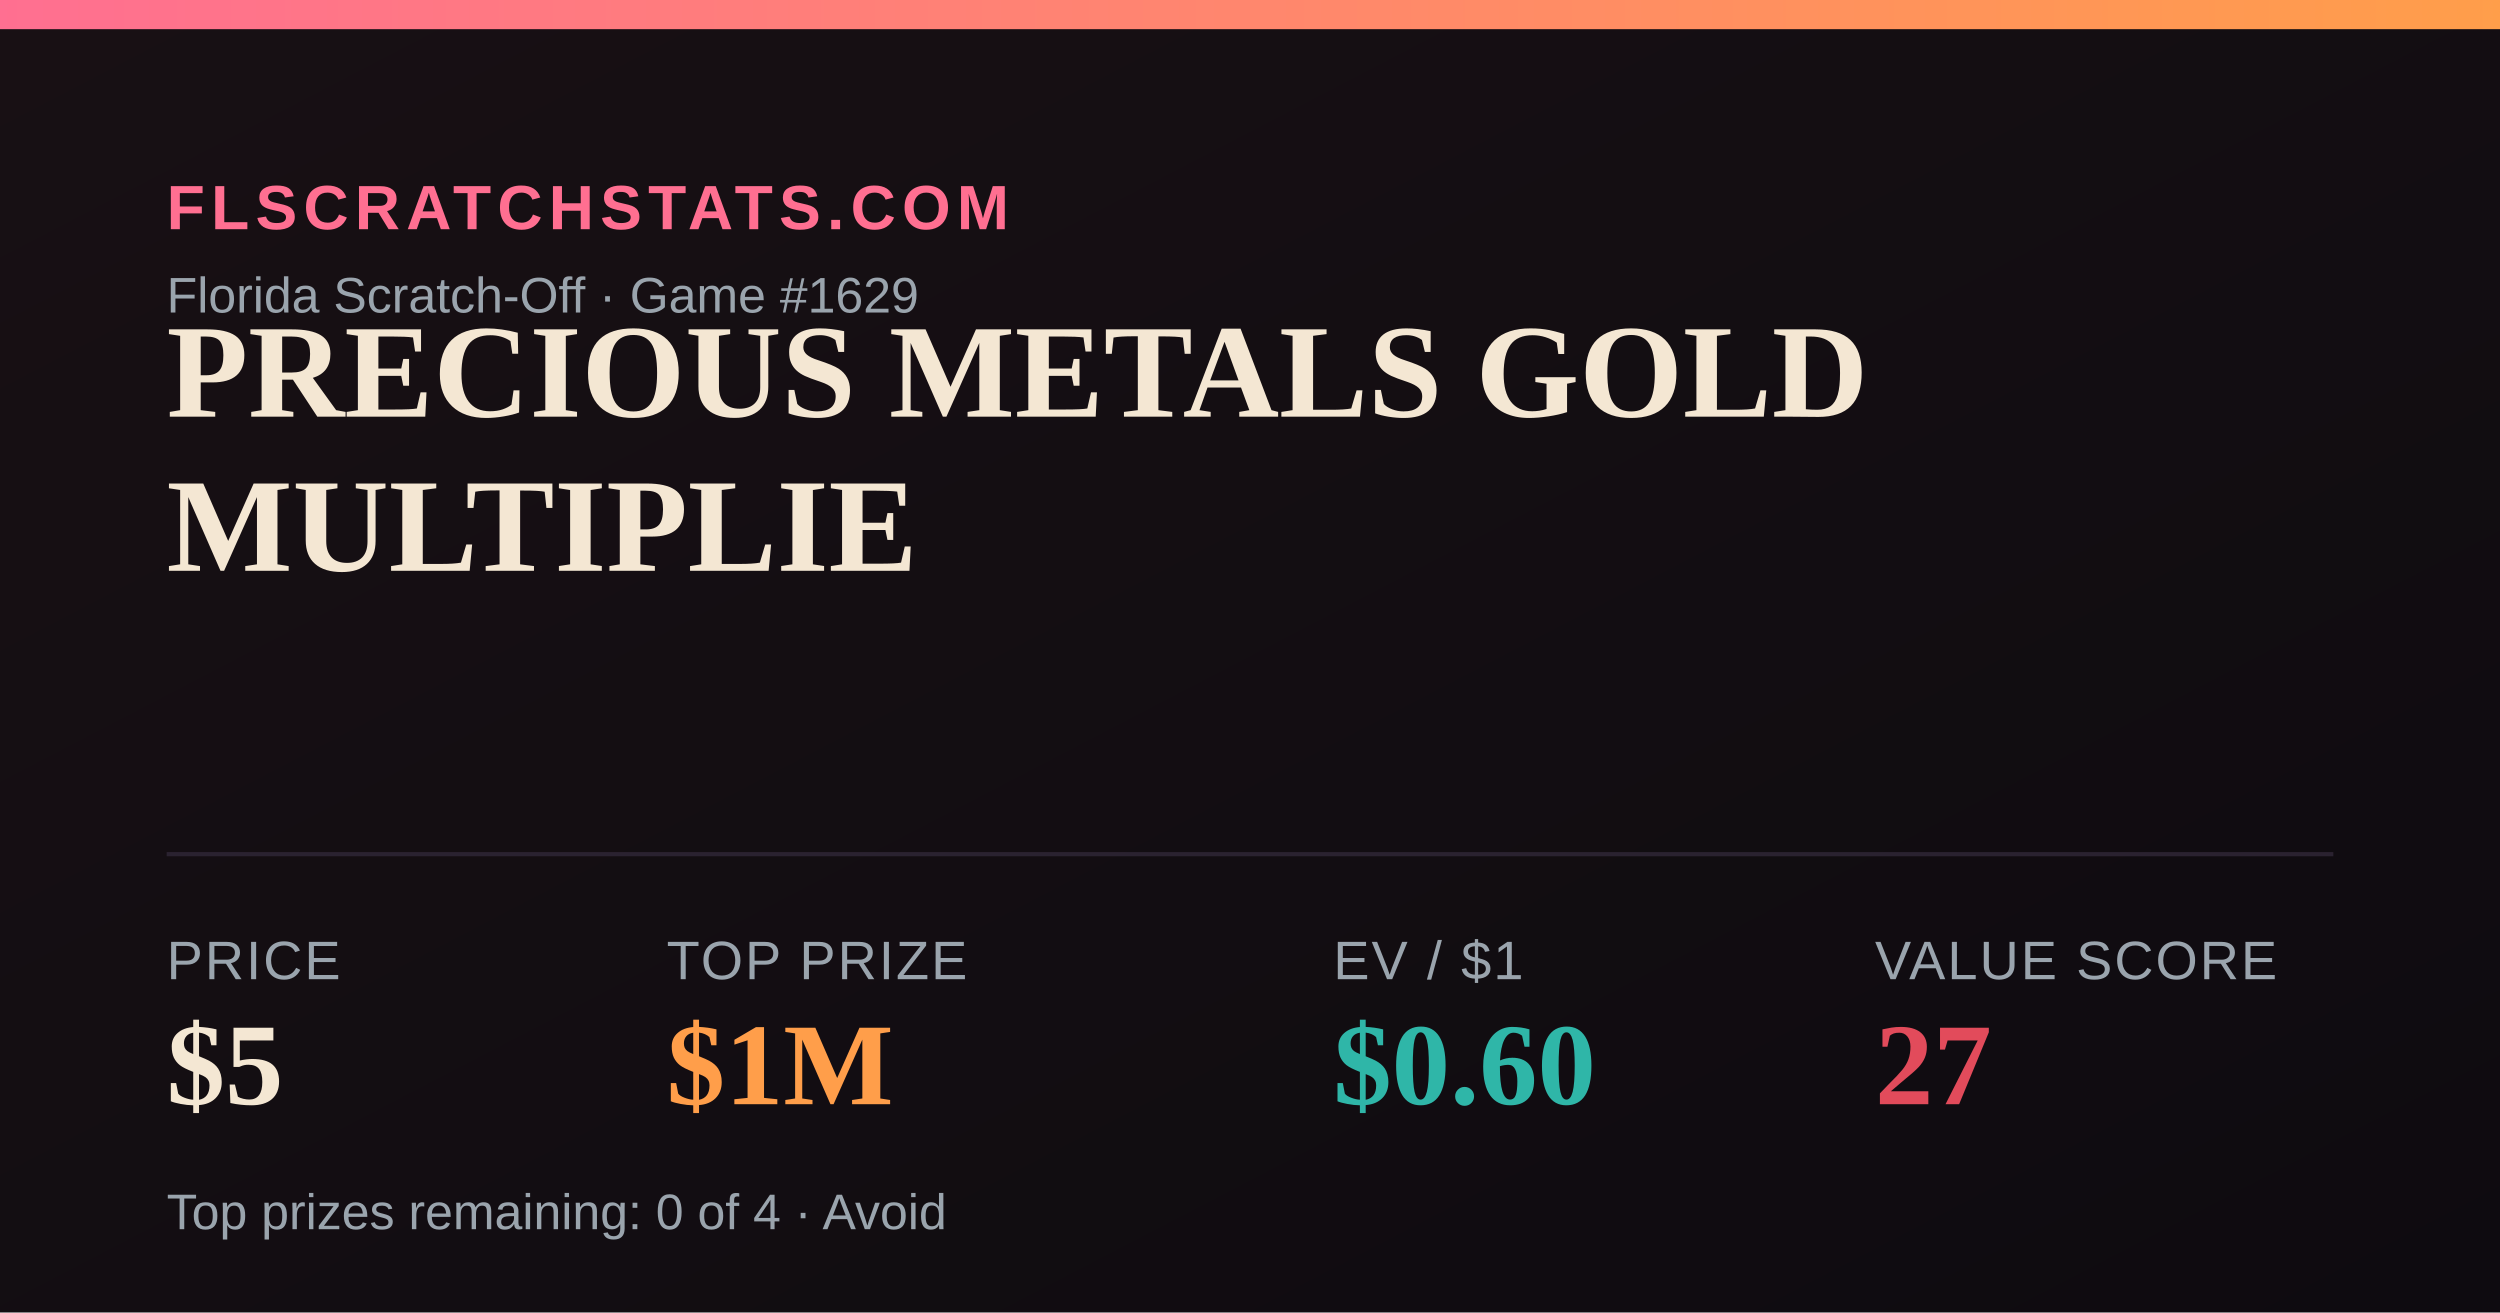
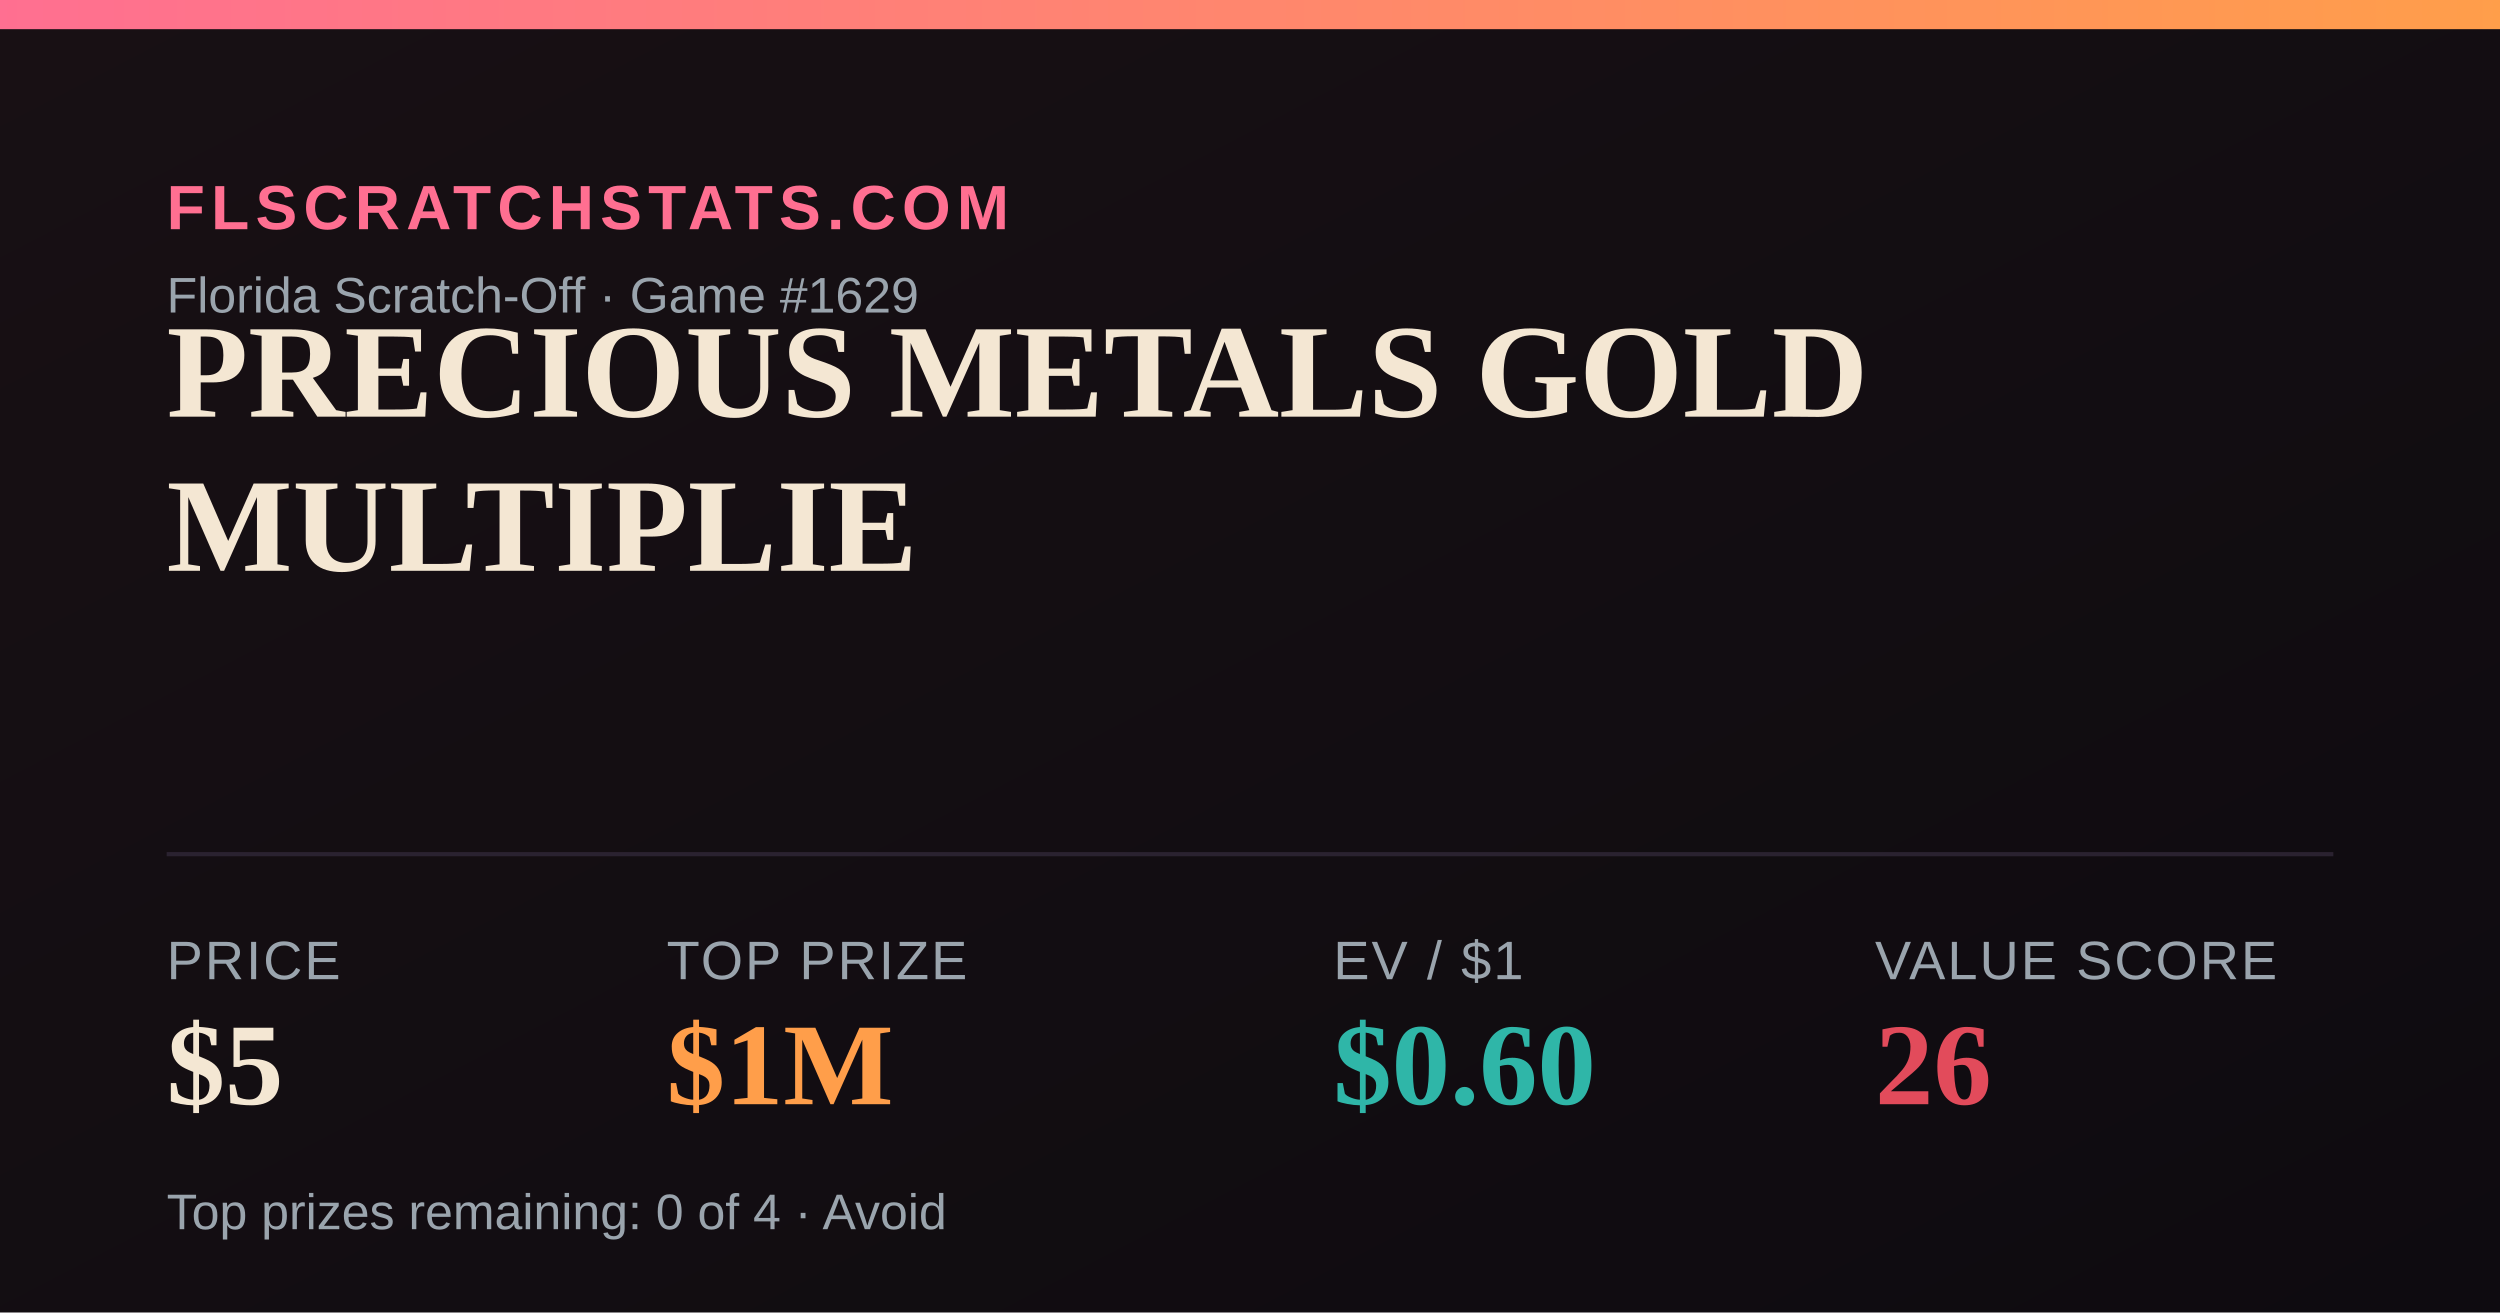
<svg xmlns="http://www.w3.org/2000/svg" width="1200" height="630" viewBox="0 0 1200 630">
  <defs>
    <linearGradient id="bg" x1="0" y1="0" x2="1" y2="1">
      <stop offset="0" stop-color="#181014" />
      <stop offset="1" stop-color="#0e0b10" />
    </linearGradient>
    <linearGradient id="accent" x1="0" y1="0" x2="1" y2="0">
      <stop offset="0" stop-color="#FF6F91" />
      <stop offset="1" stop-color="#FF9E4A" />
    </linearGradient>
  </defs>
  <rect width="1200" height="630" fill="url(#bg)" />
  <rect x="0" y="0" width="1200" height="14" fill="url(#accent)" />
  <text x="80" y="110" font-family="Arial,Helvetica,sans-serif" font-size="30" fill="#FF6F91" letter-spacing="3" font-weight="700">FLSCRATCHSTATS.COM</text>
  <text x="80" y="150" font-family="Arial,Helvetica,sans-serif" font-size="24" fill="#9aa4ad">Florida Scratch-Off · Game #1629</text>
  <text x="80" y="200" font-family="Georgia,'Times New Roman',serif" font-size="64" font-weight="700" fill="#F4E7D3">PRECIOUS METALS GOLD</text>
  <text x="80" y="274" font-family="Georgia,'Times New Roman',serif" font-size="64" font-weight="700" fill="#F4E7D3">MULTIPLIE</text>
  <line x1="80" y1="410" x2="1120" y2="410" stroke="#2a2230" stroke-width="2" />
  <text x="80" y="470" font-family="Arial,Helvetica,sans-serif" font-size="26" fill="#9aa4ad" letter-spacing="1">PRICE</text>
  <text x="80" y="530" font-family="Georgia,'Times New Roman',serif" font-size="56" font-weight="700" fill="#F4E7D3">$5</text>
  <text x="320" y="470" font-family="Arial,Helvetica,sans-serif" font-size="26" fill="#9aa4ad" letter-spacing="1">TOP PRIZE</text>
  <text x="320" y="530" font-family="Georgia,'Times New Roman',serif" font-size="56" font-weight="700" fill="#FF9E4A">$1M</text>
  <text x="640" y="470" font-family="Arial,Helvetica,sans-serif" font-size="26" fill="#9aa4ad" letter-spacing="1">EV / $1</text>
  <text x="640" y="530" font-family="Georgia,'Times New Roman',serif" font-size="56" font-weight="700" fill="#2FB6A8">$0.60</text>
  <text x="900" y="470" font-family="Arial,Helvetica,sans-serif" font-size="26" fill="#9aa4ad" letter-spacing="1">VALUE SCORE</text>
-   <text x="900" y="530" font-family="Georgia,'Times New Roman',serif" font-size="56" font-weight="700" fill="#E24B5B">27</text>
+   <text x="900" y="530" font-family="Georgia,'Times New Roman',serif" font-size="56" font-weight="700" fill="#E24B5B">26</text>
  <text x="80" y="590" font-family="Arial,Helvetica,sans-serif" font-size="24" fill="#9aa4ad">Top prizes remaining: 0 of 4 · Avoid</text>
</svg>
